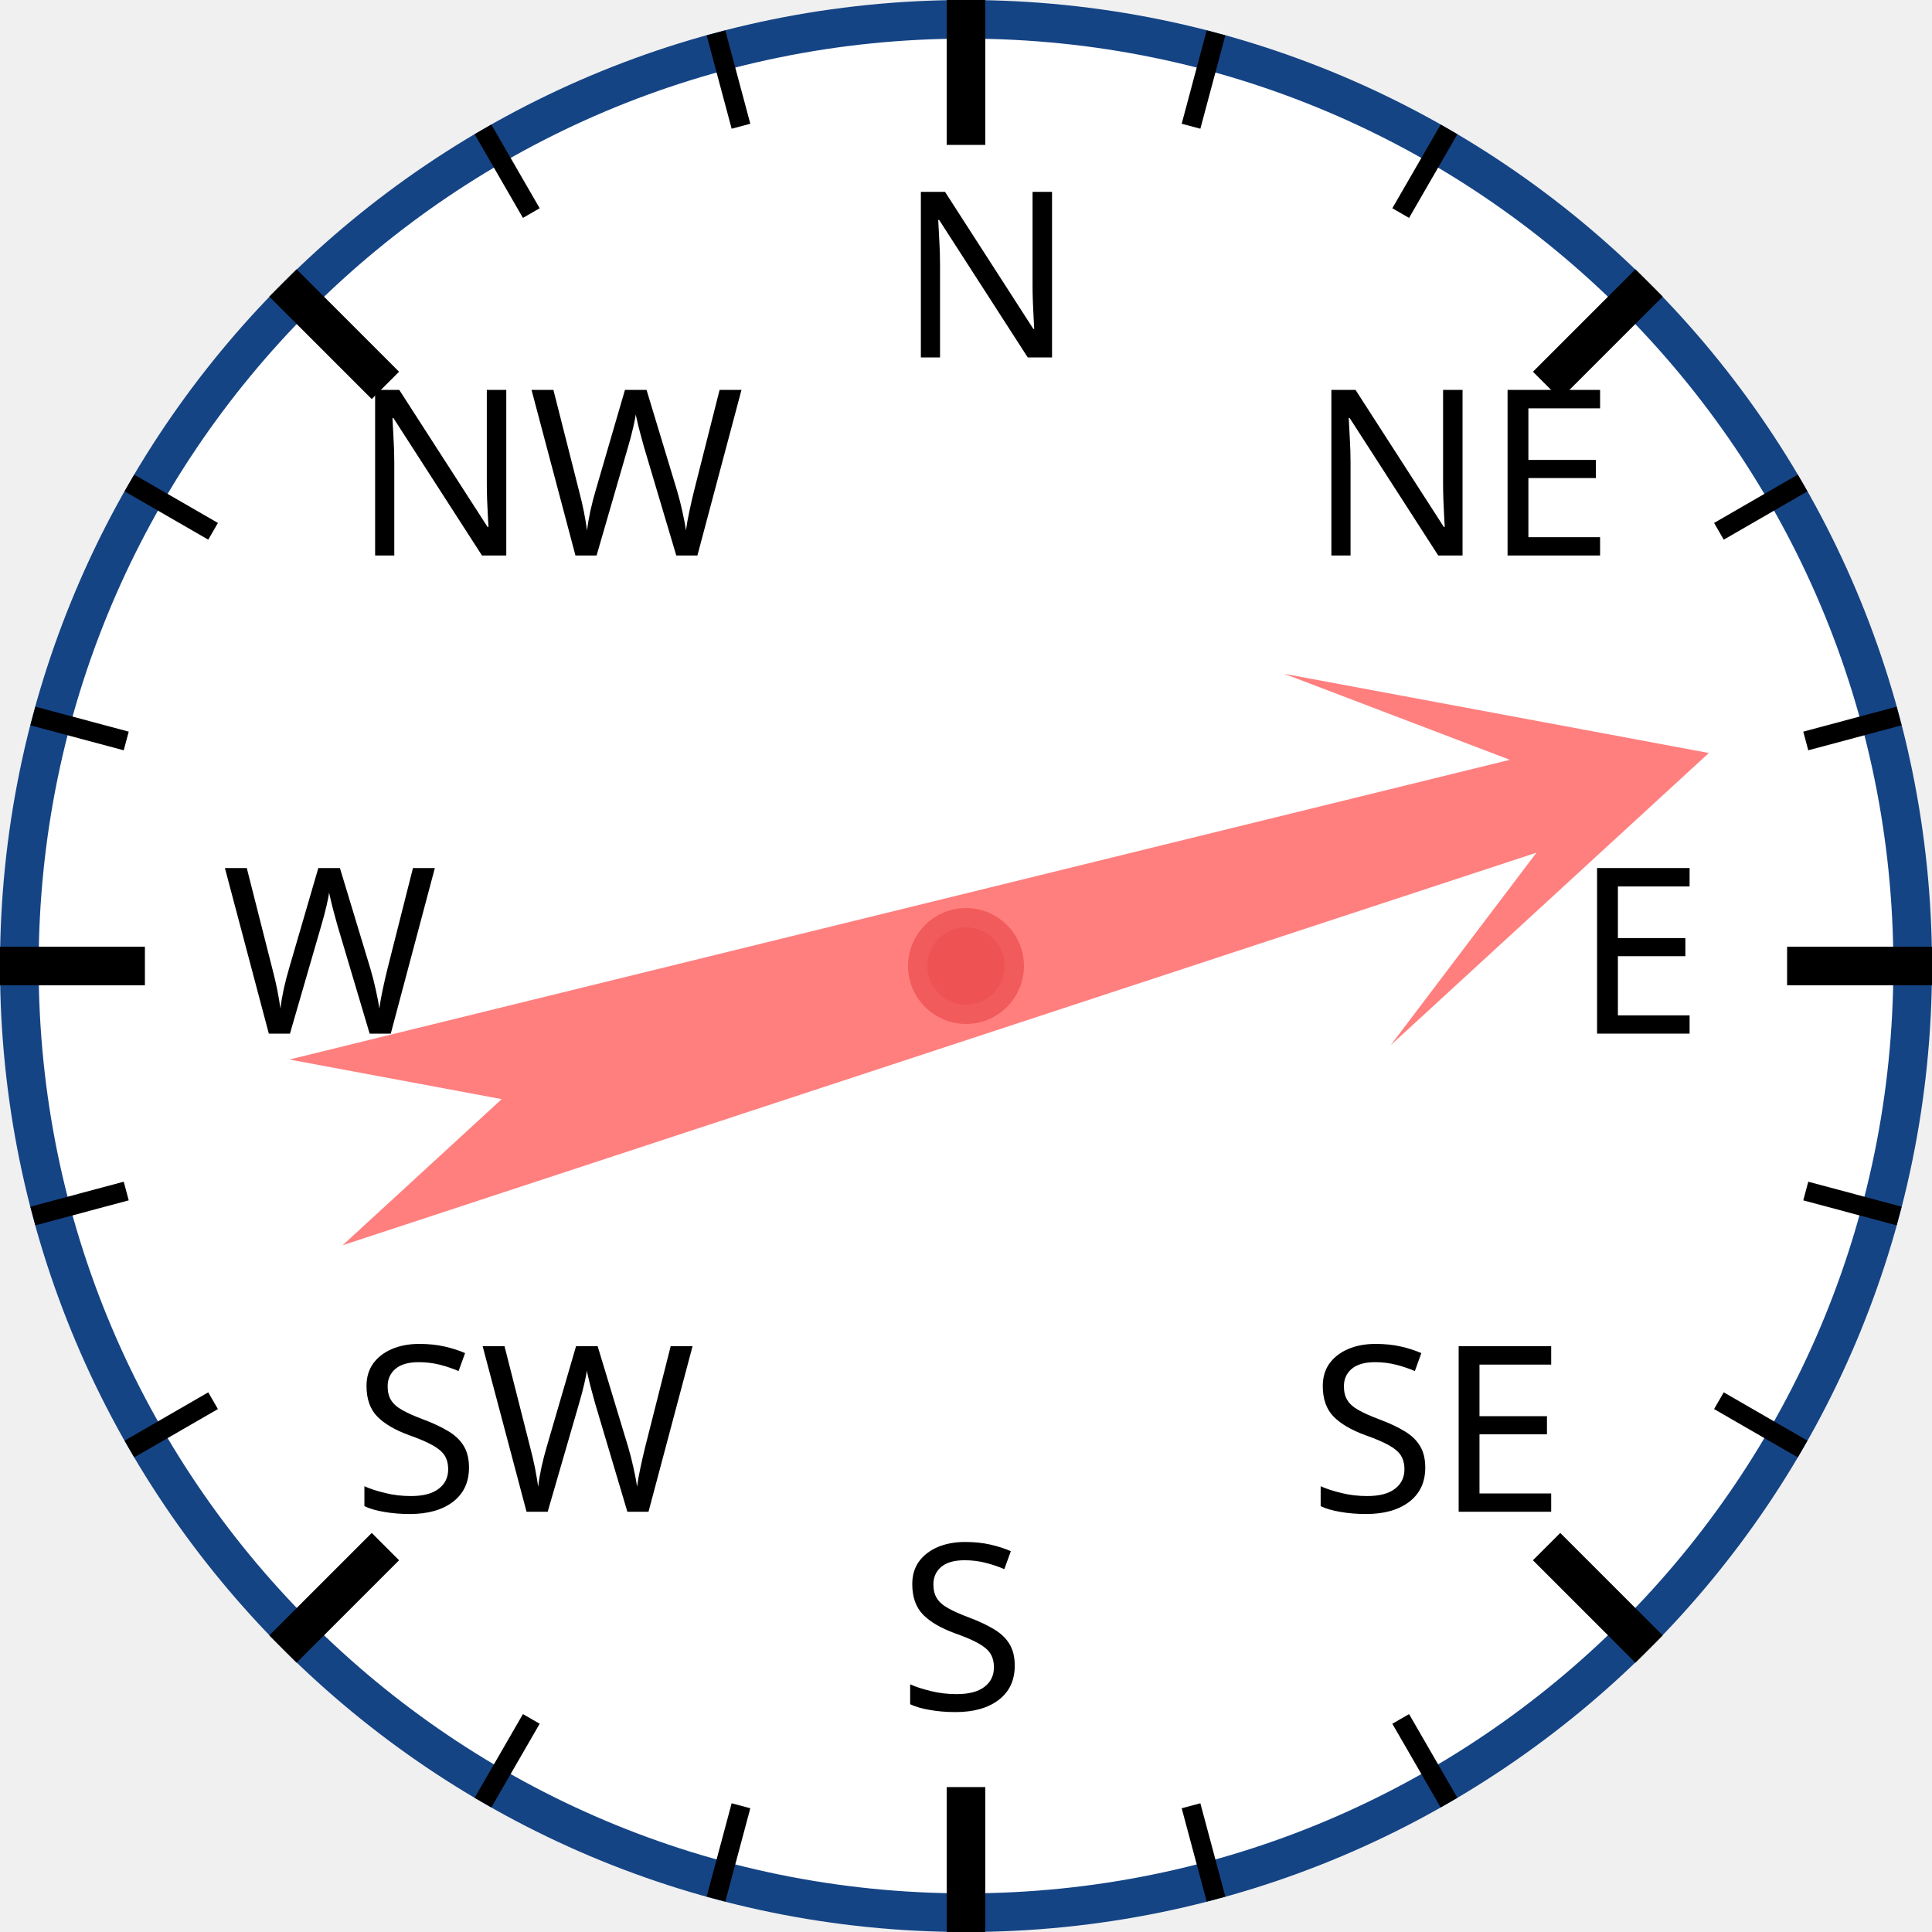
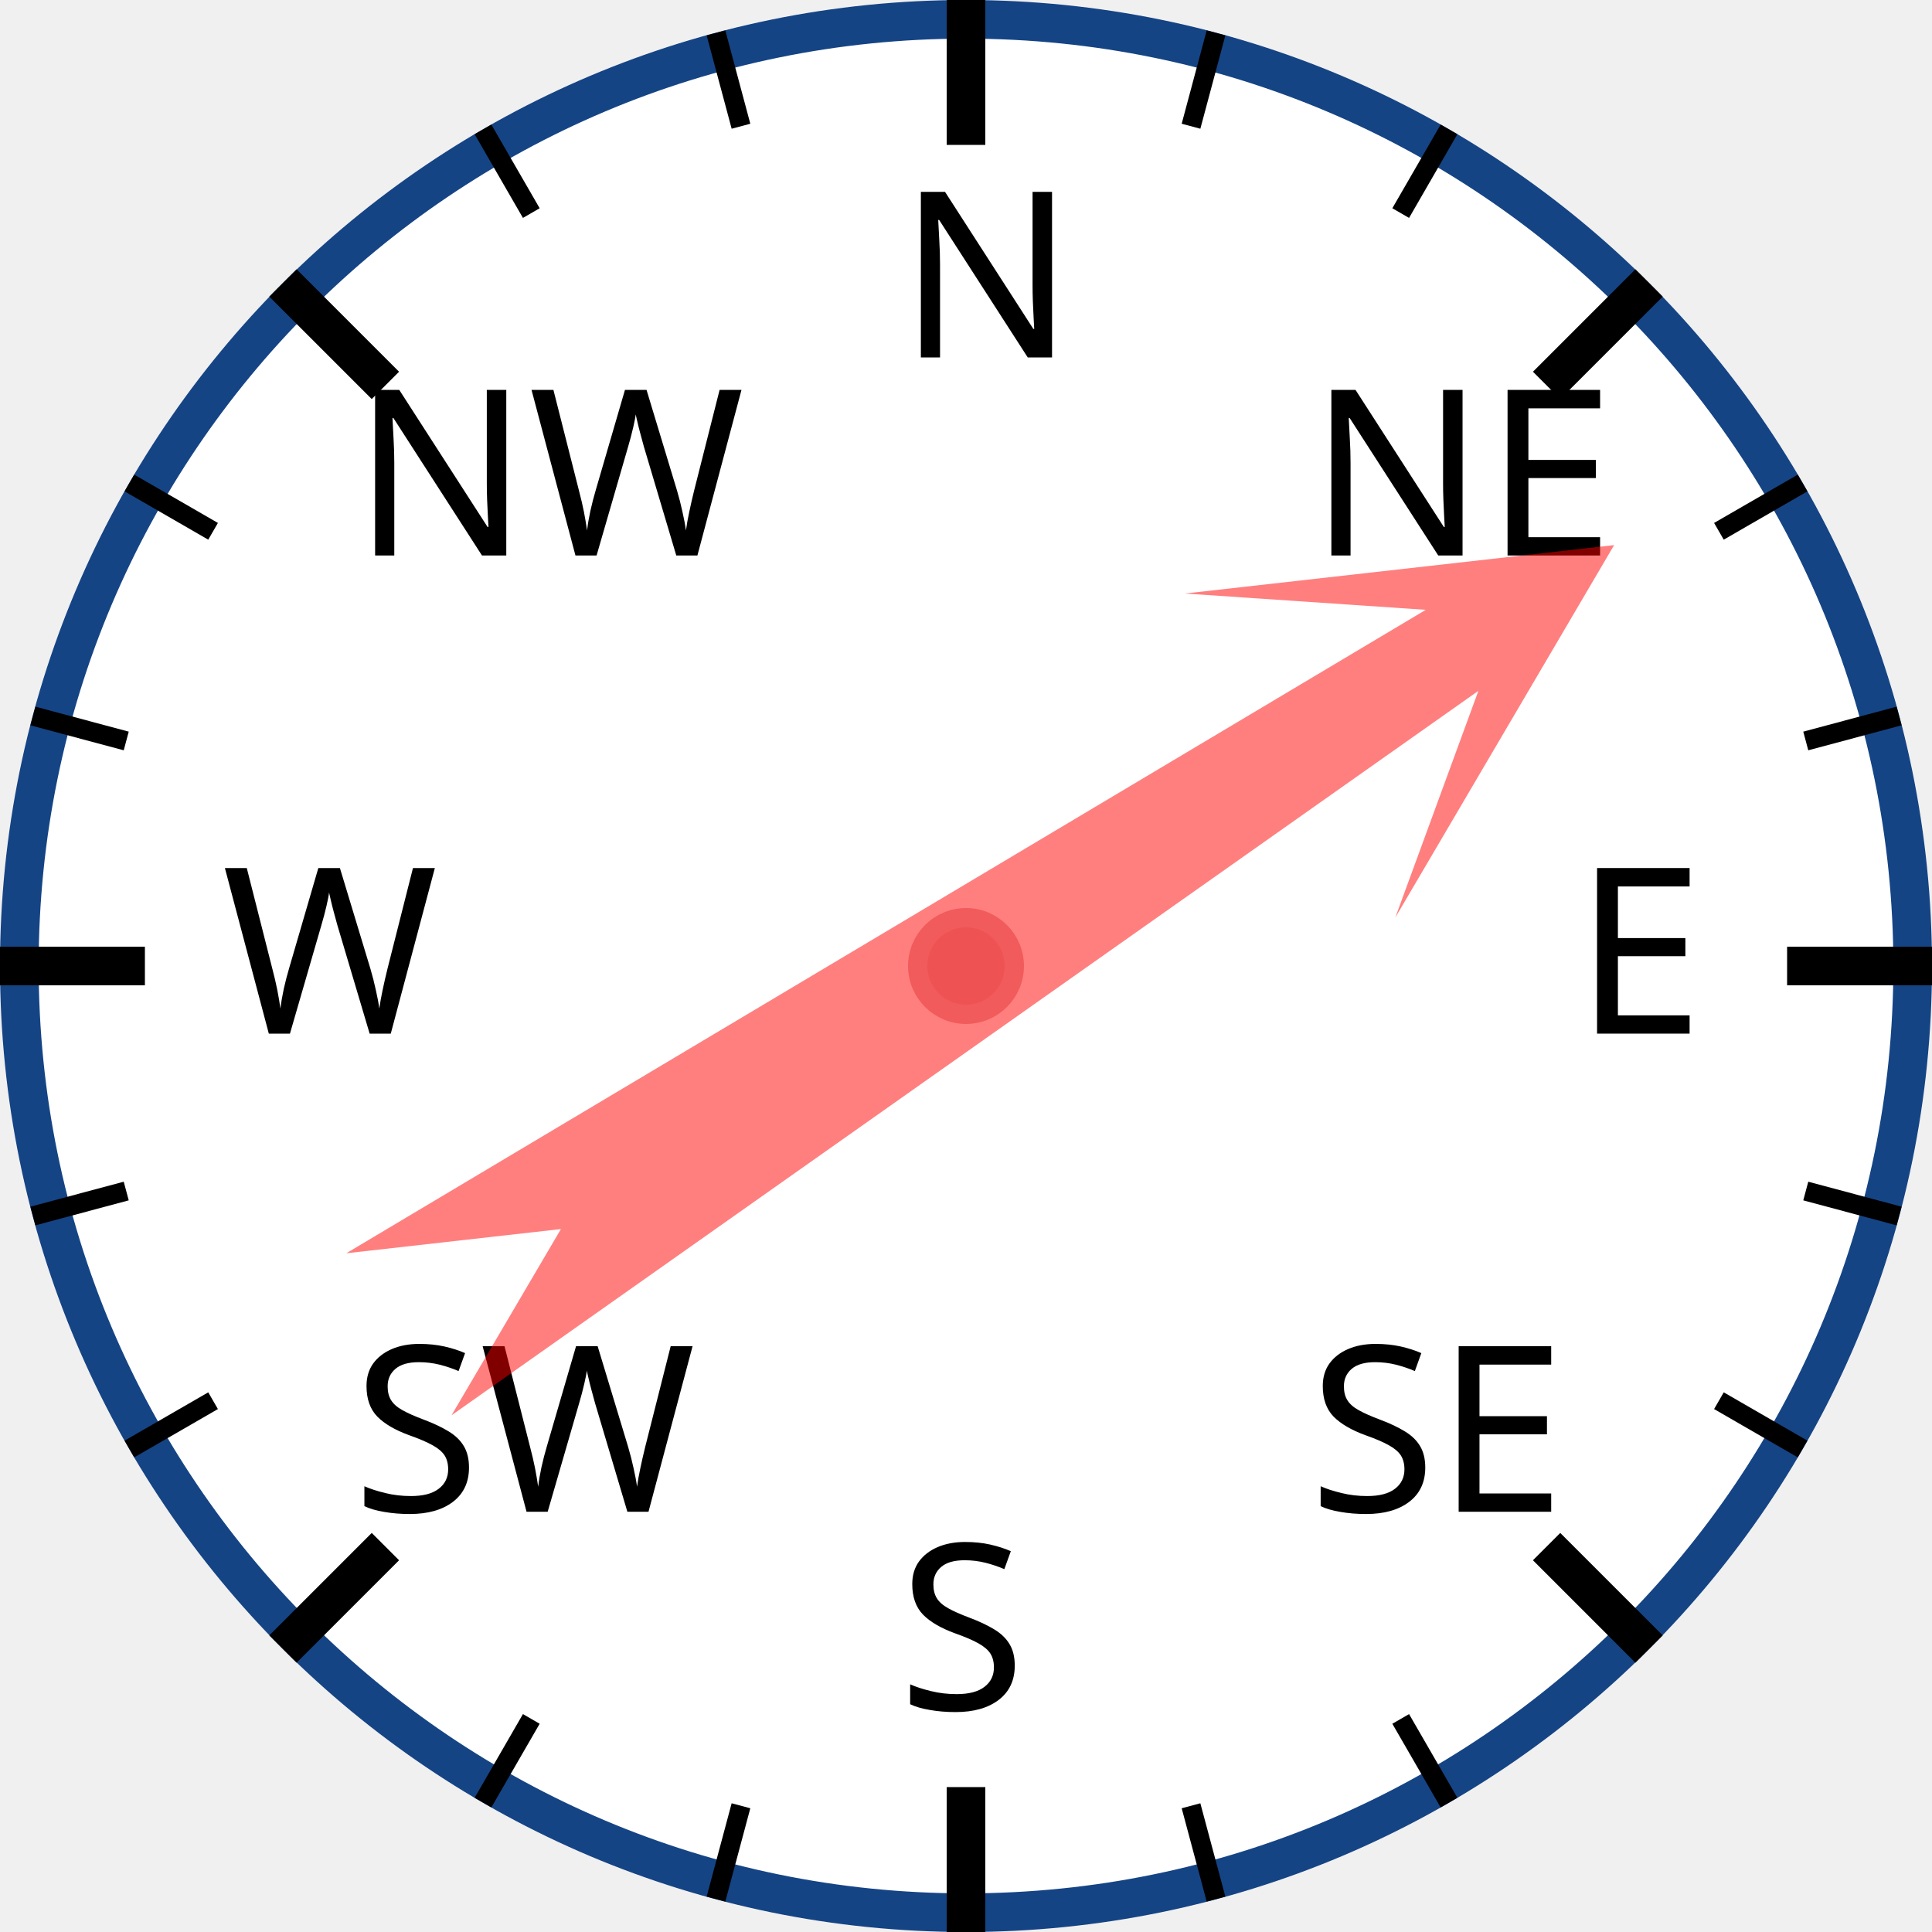
<svg xmlns="http://www.w3.org/2000/svg" width="120px" height="120px" viewBox="0 0 200 200">
  <circle cx="100" cy="100" r="98" style="fill: white; stroke: #154485; stroke-width: 4;" />
  <text x="93.0" y="37.0" style="font-family: sans-serif; font-size: 18pt;">N</text>
  <line x1="100.0" y1="0.0" x2="100.0" y2="15.0" style="stroke: black; stroke-width: 4;" />
  <line x1="74.118" y1="3.407" x2="76.706" y2="13.067" style="stroke: black; stroke-width: 2;" />
  <line x1="50" y1="13.397" x2="55" y2="22.058" style="stroke: black; stroke-width: 2;" />
  <text x="36.503" y="57.503" style="font-family: sans-serif; font-size: 18pt;">NW</text>
  <line x1="29.289" y1="29.289" x2="39.896" y2="39.896" style="stroke: black; stroke-width: 4;" />
  <line x1="13.397" y1="50" x2="22.058" y2="55" style="stroke: black; stroke-width: 2;" />
  <line x1="3.407" y1="74.118" x2="13.067" y2="76.706" style="stroke: black; stroke-width: 2;" />
  <text x="23.0" y="107.0" style="font-family: sans-serif; font-size: 18pt;">W</text>
  <line x1="0.0" y1="100.0" x2="15.0" y2="100.0" style="stroke: black; stroke-width: 4;" />
  <line x1="3.407" y1="125.882" x2="13.067" y2="123.294" style="stroke: black; stroke-width: 2;" />
  <line x1="13.397" y1="150" x2="22.058" y2="145" style="stroke: black; stroke-width: 2;" />
  <text x="36.503" y="156.497" style="font-family: sans-serif; font-size: 18pt;">SW</text>
  <line x1="29.289" y1="170.711" x2="39.896" y2="160.104" style="stroke: black; stroke-width: 4;" />
  <line x1="50" y1="186.603" x2="55" y2="177.942" style="stroke: black; stroke-width: 2;" />
  <line x1="74.118" y1="196.593" x2="76.706" y2="186.933" style="stroke: black; stroke-width: 2;" />
  <text x="93" y="177.0" style="font-family: sans-serif; font-size: 18pt;">S</text>
  <line x1="100" y1="200.0" x2="100" y2="185.0" style="stroke: black; stroke-width: 4;" />
  <line x1="125.882" y1="196.593" x2="123.294" y2="186.933" style="stroke: black; stroke-width: 2;" />
  <line x1="150.0" y1="186.603" x2="145.0" y2="177.942" style="stroke: black; stroke-width: 2;" />
  <text x="135.497" y="156.497" style="font-family: sans-serif; font-size: 18pt;">SE</text>
  <line x1="170.711" y1="170.711" x2="160.104" y2="160.104" style="stroke: black; stroke-width: 4;" />
  <line x1="186.603" y1="150" x2="177.942" y2="145" style="stroke: black; stroke-width: 2;" />
  <line x1="196.593" y1="125.882" x2="186.933" y2="123.294" style="stroke: black; stroke-width: 2;" />
  <text x="163.0" y="107" style="font-family: sans-serif; font-size: 18pt;">E</text>
  <line x1="200.0" y1="100" x2="185.0" y2="100" style="stroke: black; stroke-width: 4;" />
  <line x1="196.593" y1="74.118" x2="186.933" y2="76.706" style="stroke: black; stroke-width: 2;" />
  <line x1="186.603" y1="50" x2="177.942" y2="55" style="stroke: black; stroke-width: 2;" />
  <text x="135.497" y="57.503" style="font-family: sans-serif; font-size: 18pt;">NE</text>
  <line x1="170.711" y1="29.289" x2="160.104" y2="39.896" style="stroke: black; stroke-width: 4;" />
  <line x1="150" y1="13.397" x2="145" y2="22.058" style="stroke: black; stroke-width: 2;" />
  <line x1="125.882" y1="3.407" x2="123.294" y2="13.067" style="stroke: black; stroke-width: 2;" />
-   <polygon points="100 20 120 60 105 40 110 170 100 150 90 170 95 40 80 60" style="fill: red; fill-opacity: 0.5;" transform="rotate(74,100,100)" />
+   <polygon points="100 20 120 60 105 40 110 170 100 150 90 170 95 40 80 60" style="fill: red; fill-opacity: 0.5;" transform="rotate(57,100,100)" />
  <circle cx="100" cy="100" r="5" style="fill: #EE5252; stroke: #F25B5B; stroke-width: 2;" />
</svg>
